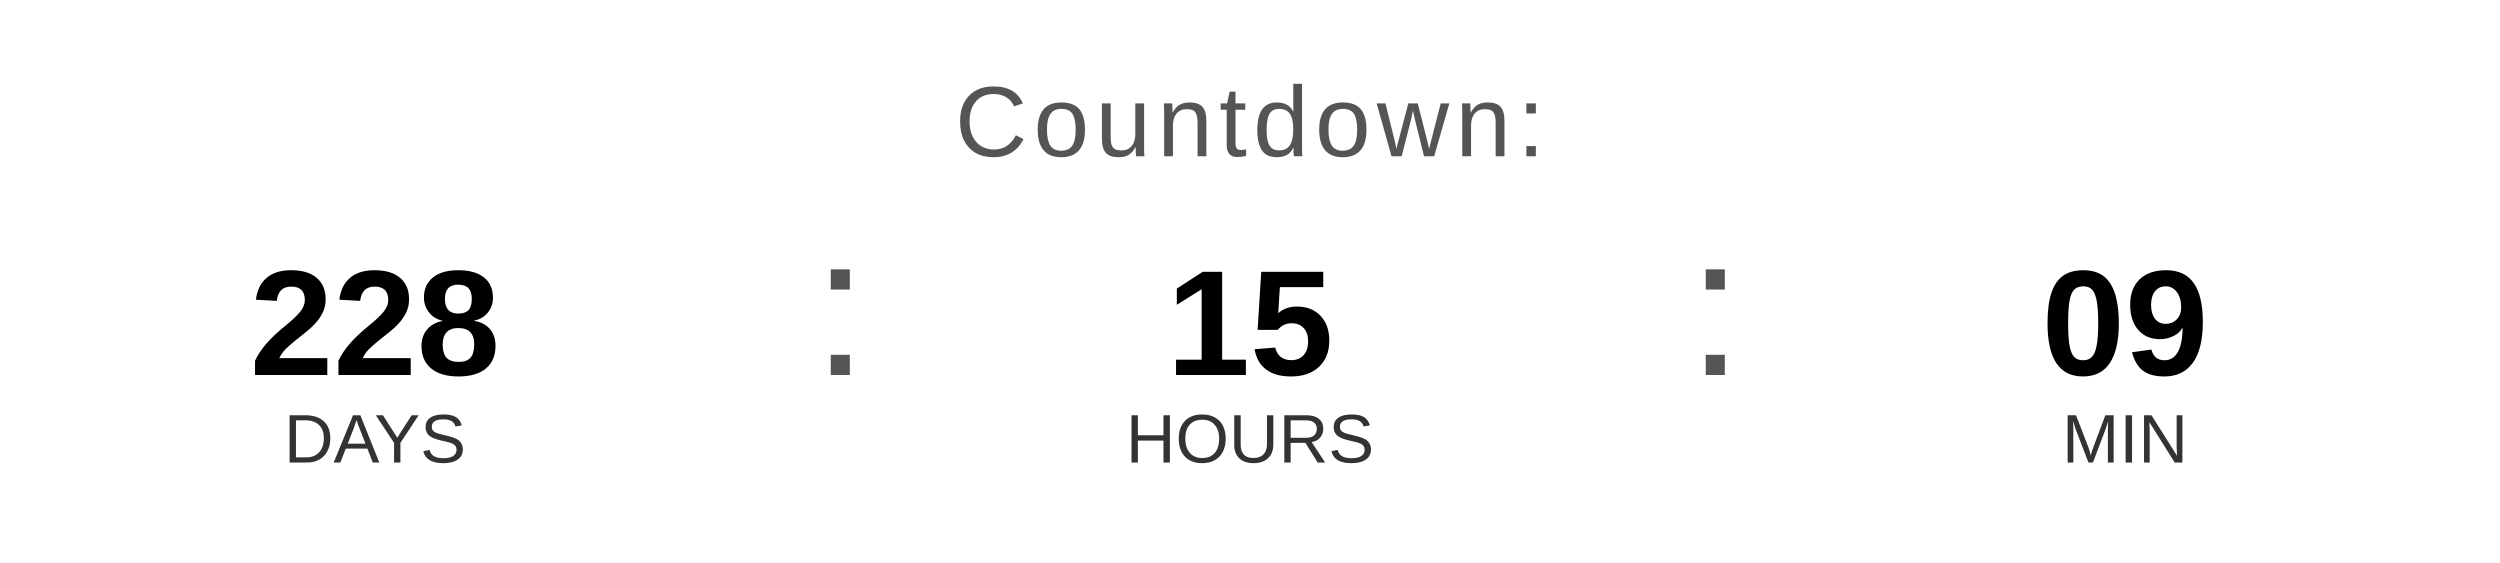
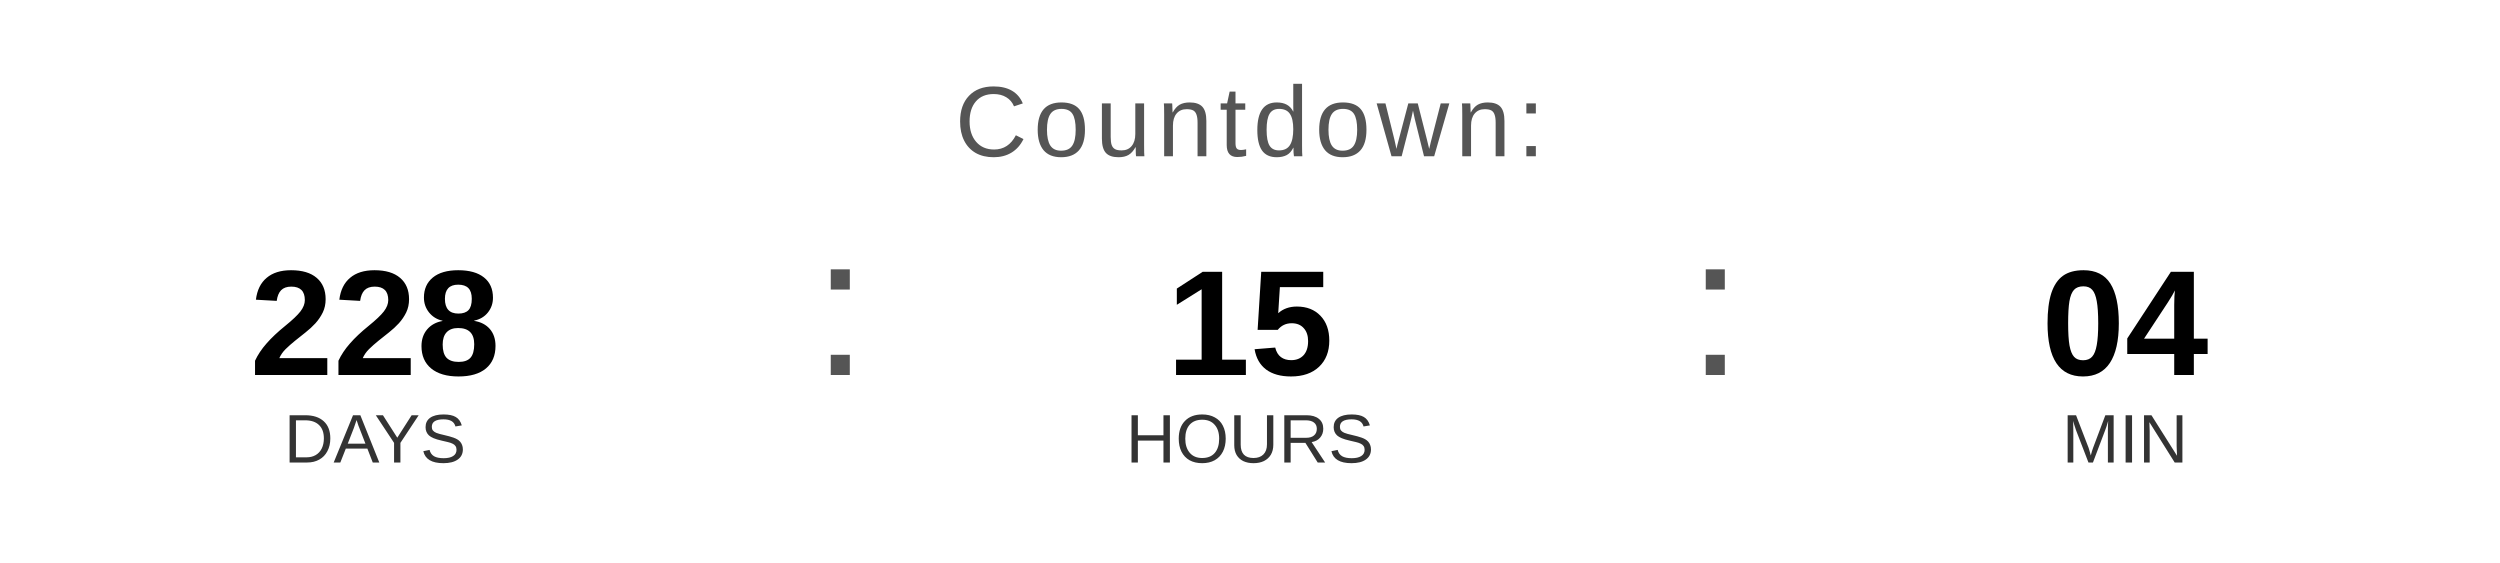
<svg xmlns="http://www.w3.org/2000/svg" width="400" height="90" viewBox="0 0 400 90">
  <text x="200" y="25" font-family="Arial, Helvetica, sans-serif" font-size="16" fill="#555555" text-anchor="middle" letter-spacing="1">
    Countdown:
  </text>
  <text x="60" y="60" font-family="Arial, Helvetica, sans-serif" font-size="24" font-weight="bold" fill="#000000" text-anchor="middle">228</text>
  <text x="60" y="74" font-family="Arial, Helvetica, sans-serif" font-size="11" fill="#333333" text-anchor="middle">DAYS</text>
  <text x="130" y="60" font-family="Arial, sans-serif" font-size="32" fill="#555555">:</text>
  <text x="200" y="60" font-family="Arial, Helvetica, sans-serif" font-size="24" font-weight="bold" fill="#000000" text-anchor="middle">15</text>
  <text x="200" y="74" font-family="Arial, Helvetica, sans-serif" font-size="11" fill="#333333" text-anchor="middle">HOURS</text>
  <text x="270" y="60" font-family="Arial, sans-serif" font-size="32" fill="#555555">:</text>
-   <text x="340" y="60" font-family="Arial, Helvetica, sans-serif" font-size="24" font-weight="bold" fill="#000000" text-anchor="middle">09</text>
+   <text x="340" y="60" font-family="Arial, Helvetica, sans-serif" font-size="24" font-weight="bold" fill="#000000" text-anchor="middle">04</text>
  <text x="340" y="74" font-family="Arial, Helvetica, sans-serif" font-size="11" fill="#333333" text-anchor="middle">MIN</text>
</svg>
